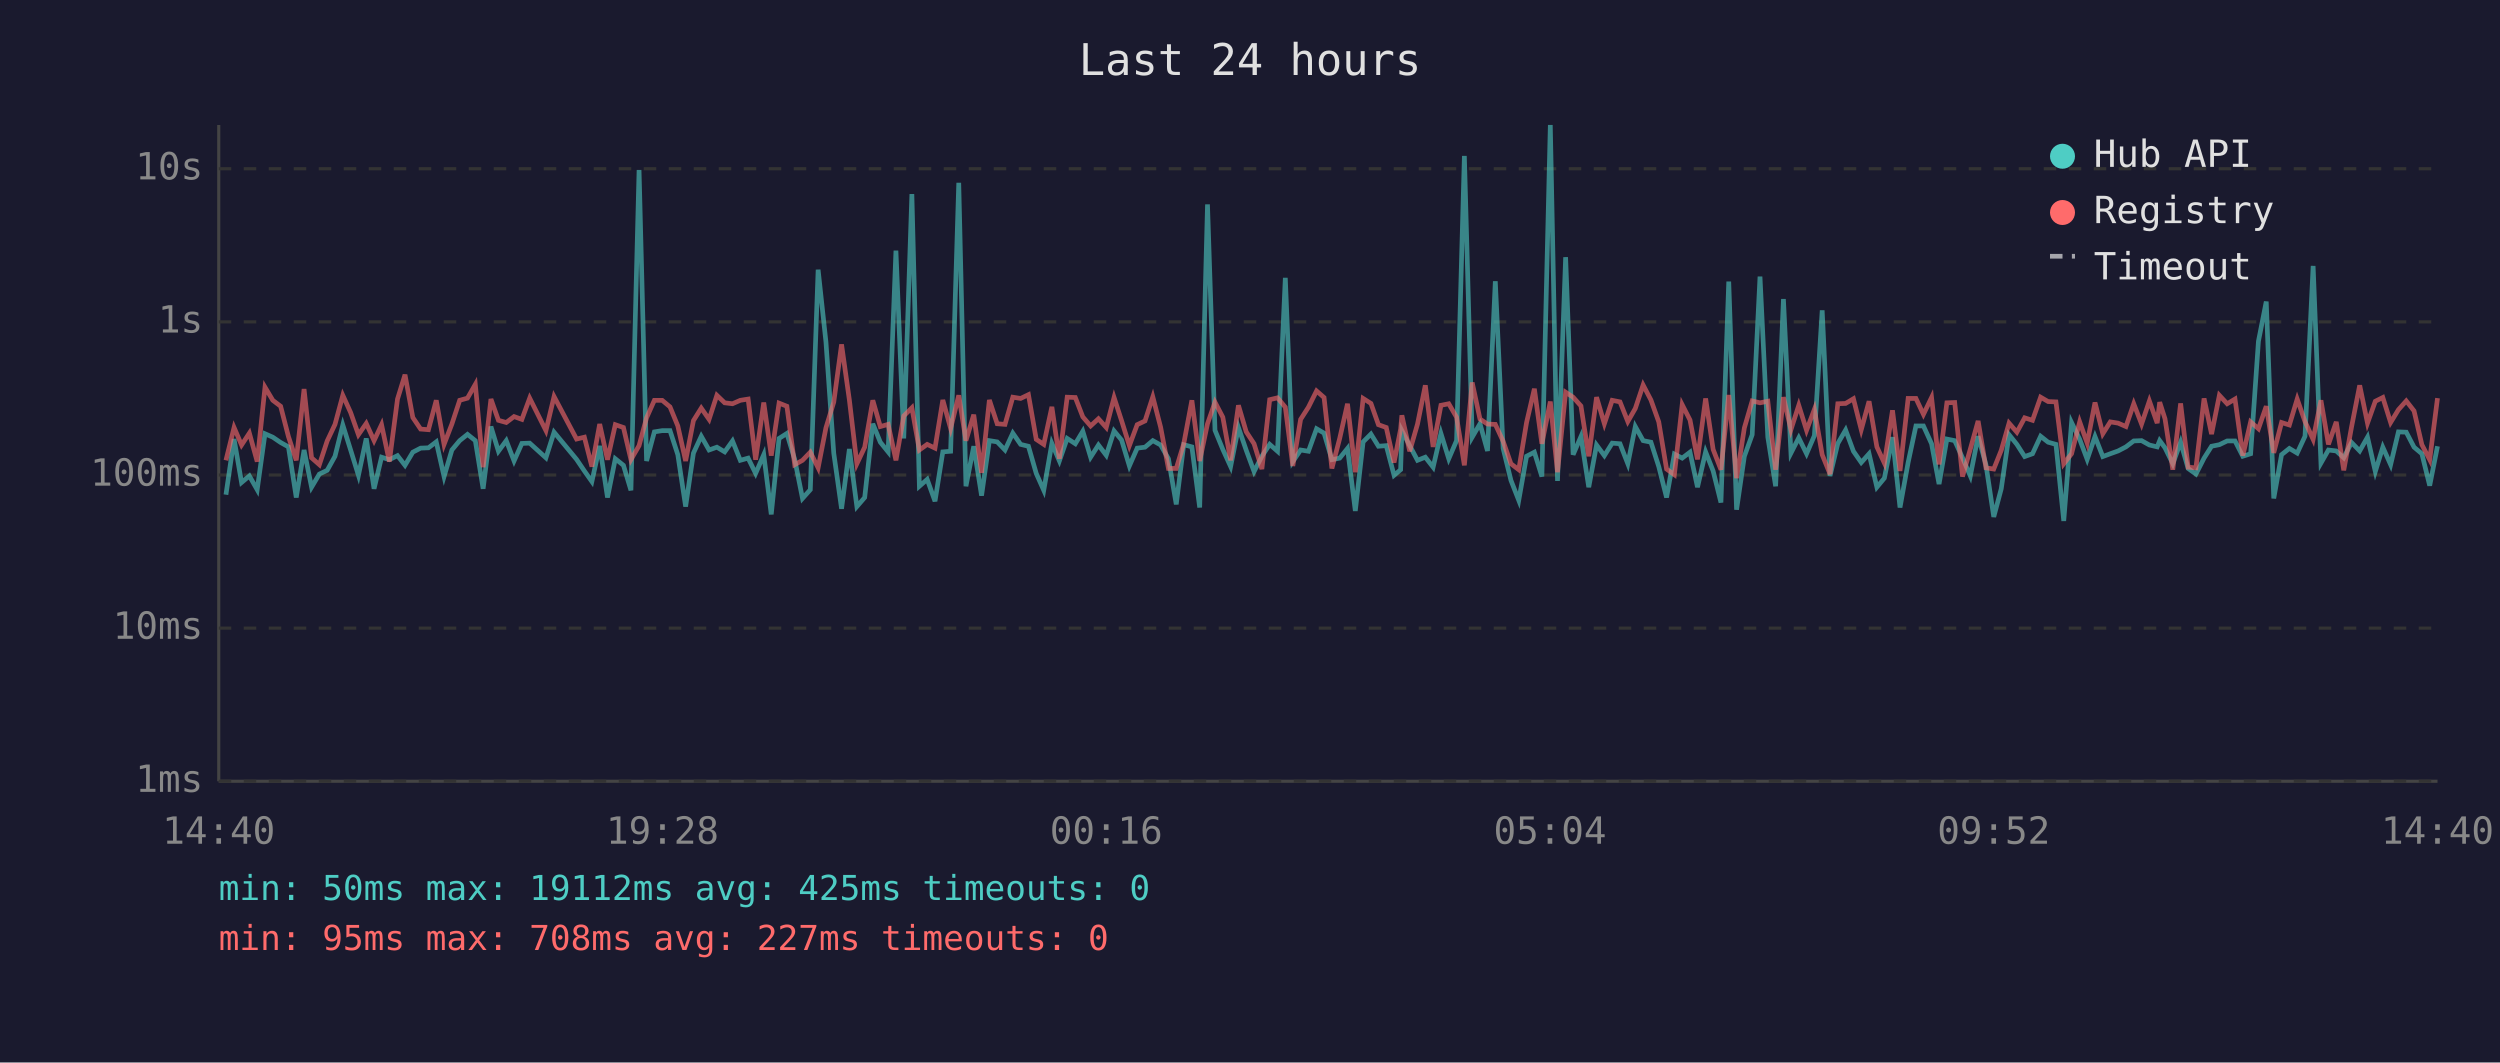
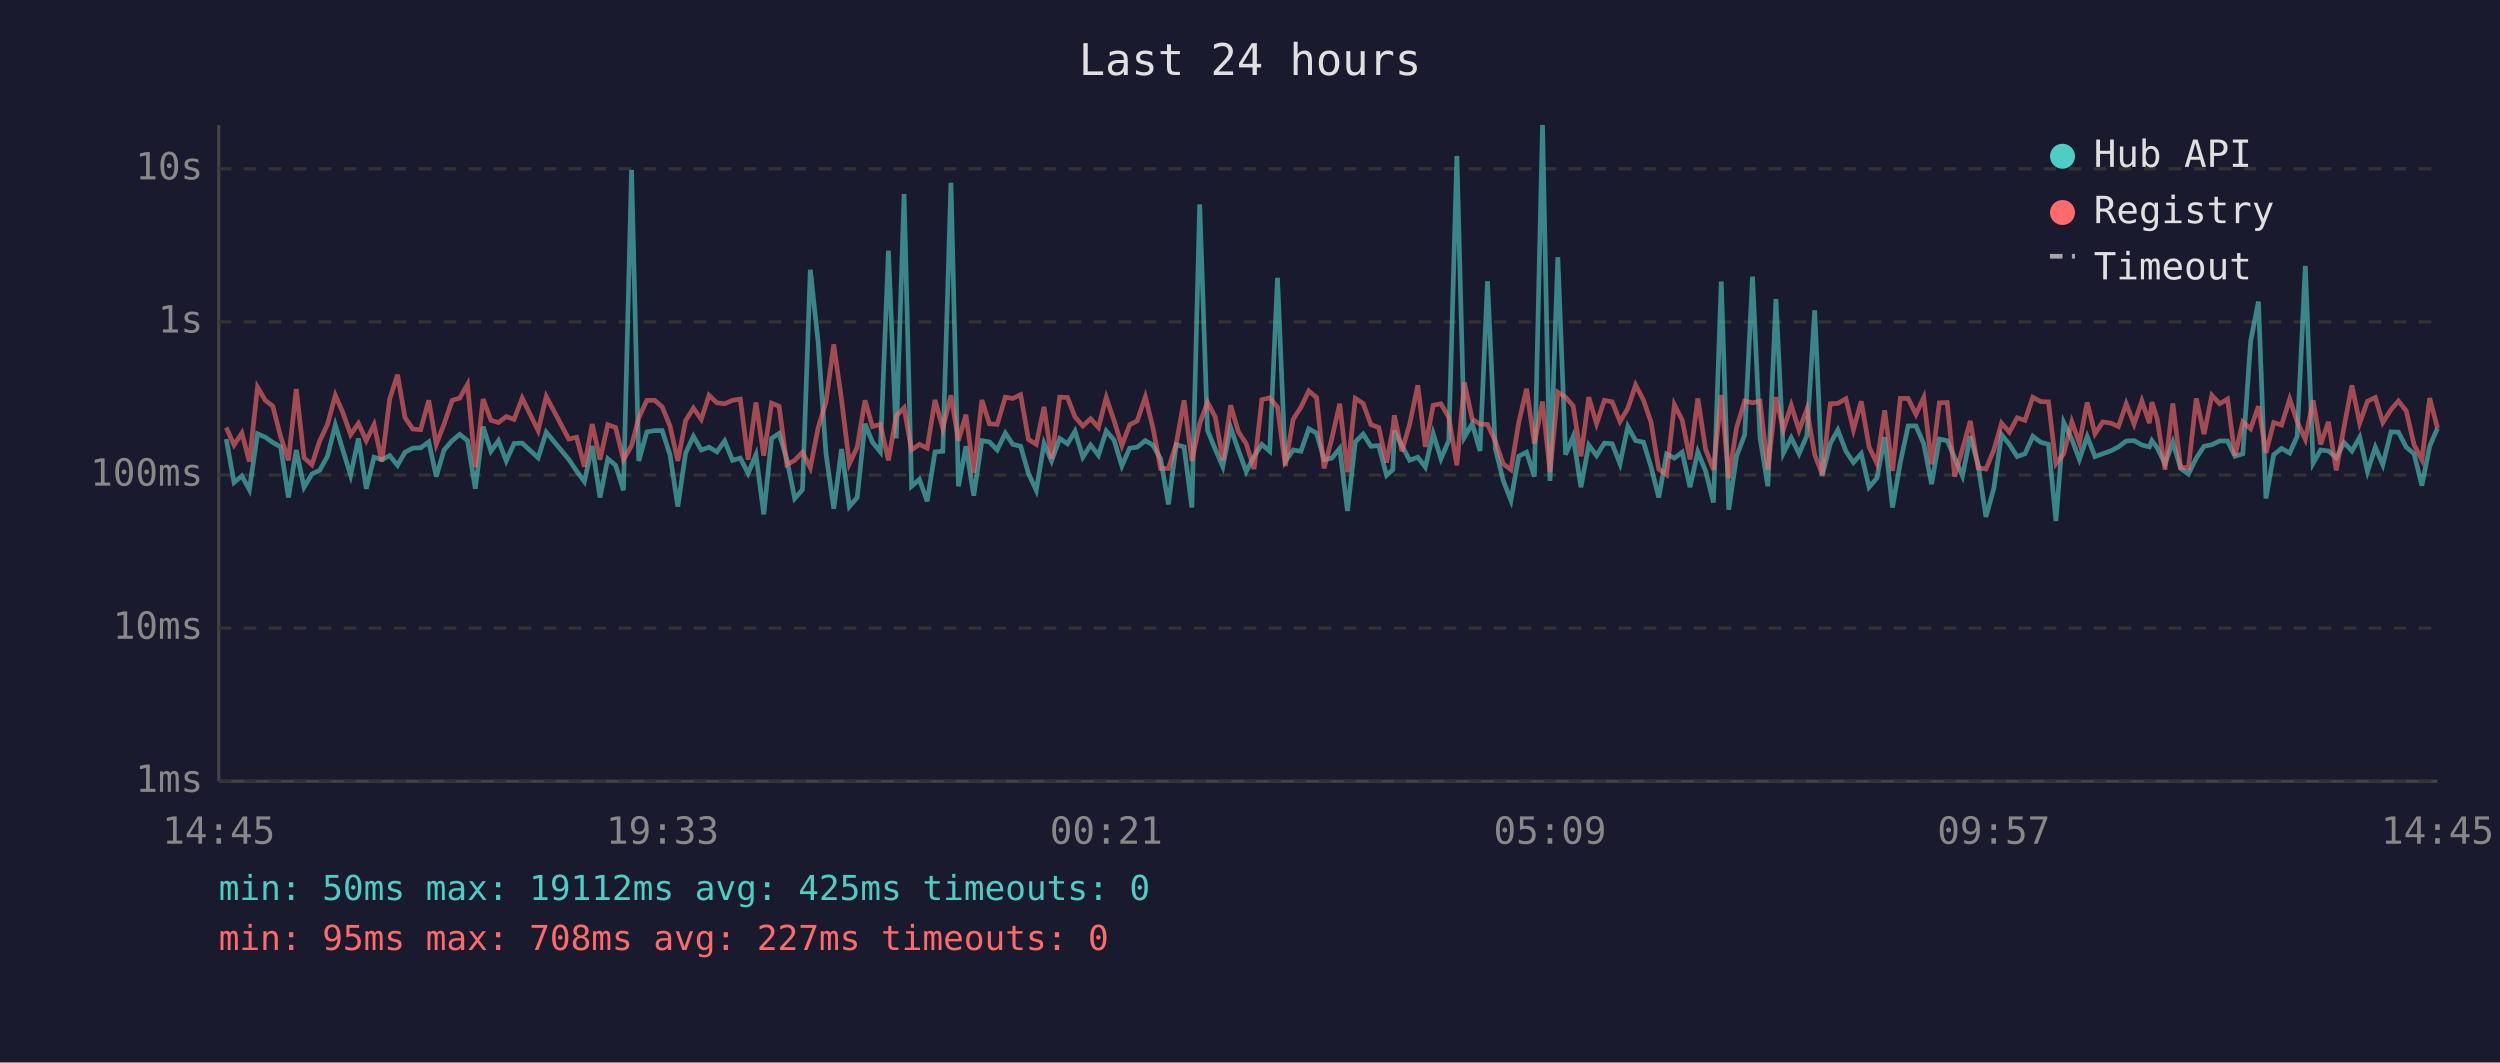
<svg xmlns="http://www.w3.org/2000/svg" viewBox="0 0 800 340" font-family="monospace" font-size="12">
  <rect width="800" height="340" fill="#1a1a2e" />
  <text x="400" y="24" fill="#e0e0e0" font-size="14" text-anchor="middle">Last 24 hours</text>
  <line x1="70" y1="40" x2="70" y2="250" stroke="#444" stroke-width="1" />
  <line x1="70" y1="250" x2="780" y2="250" stroke="#444" stroke-width="1" />
  <line x1="70" y1="250" x2="780" y2="250" stroke="#333" stroke-width="1" stroke-dasharray="4" />
  <text x="65" y="250" fill="#888" text-anchor="end" dominant-baseline="middle">1ms</text>
  <line x1="70" y1="201" x2="780" y2="201" stroke="#333" stroke-width="1" stroke-dasharray="4" />
  <text x="65" y="201" fill="#888" text-anchor="end" dominant-baseline="middle">10ms</text>
  <line x1="70" y1="152" x2="780" y2="152" stroke="#333" stroke-width="1" stroke-dasharray="4" />
  <text x="65" y="152" fill="#888" text-anchor="end" dominant-baseline="middle">100ms</text>
  <line x1="70" y1="103" x2="780" y2="103" stroke="#333" stroke-width="1" stroke-dasharray="4" />
  <text x="65" y="103" fill="#888" text-anchor="end" dominant-baseline="middle">1s</text>
  <line x1="70" y1="54" x2="780" y2="54" stroke="#333" stroke-width="1" stroke-dasharray="4" />
  <text x="65" y="54" fill="#888" text-anchor="end" dominant-baseline="middle">10s</text>
-   <text x="70" y="270" fill="#888" text-anchor="middle">14:40</text>
-   <text x="212" y="270" fill="#888" text-anchor="middle">19:28</text>
-   <text x="354" y="270" fill="#888" text-anchor="middle">00:16</text>
-   <text x="496" y="270" fill="#888" text-anchor="middle">05:04</text>
-   <text x="638" y="270" fill="#888" text-anchor="middle">09:52</text>
-   <text x="780" y="270" fill="#888" text-anchor="middle">14:40</text>
-   <polyline points="72.3,158.3 74.9,140.5 77.3,154.4 79.8,152.3 82.3,156.7 84.8,138.8 87.3,139.9 89.8,141.6 92.3,143.0 94.8,159.2 97.3,144.0 99.7,155.9 102.2,151.7 104.7,150.5 107.2,146.0 109.7,136.0 112.2,144.0 114.7,152.1 117.2,140.3 119.7,156.4 122.1,146.3 124.6,147.1 127.2,145.8 129.6,148.9 132.1,144.7 134.6,143.4 137.1,143.3 139.6,141.4 142.1,152.5 144.6,144.0 147.1,141.0 149.6,139.0 152.1,141.0 154.6,156.4 157.1,136.5 159.5,144.4 162.0,141.0 164.5,147.5 167.0,141.9 169.5,141.8 174.7,146.5 177.3,138.3 184.5,147.0 187.0,150.7 189.4,154.1 191.9,142.7 194.4,159.2 196.9,146.8 199.5,148.9 201.9,156.9 204.5,54.4 206.9,147.5 209.4,138.2 211.9,137.8 214.4,137.8 216.9,145.5 219.4,162.1 221.9,145.0 224.4,139.6 226.9,144.0 229.4,143.1 231.9,144.6 234.4,141.1 236.9,147.3 239.4,146.6 241.8,151.5 244.4,145.5 246.8,164.6 249.3,140.3 251.8,138.7 254.3,147.0 256.8,159.5 259.3,156.7 261.8,86.3 264.3,109.4 266.8,145.0 269.3,162.8 271.8,143.7 274.2,162.1 276.7,159.2 279.3,135.6 281.7,141.5 284.2,144.6 286.7,80.2 289.2,140.3 291.8,62.1 294.2,155.6 296.7,153.4 299.2,160.4 301.7,144.6 304.2,144.4 306.8,58.5 309.1,155.6 311.6,142.8 314.1,158.6 316.6,141.0 319.1,141.4 321.6,144.0 324.1,138.6 326.6,142.2 329.1,142.8 331.6,151.5 334.0,156.9 336.6,141.9 339.0,147.5 341.5,140.3 344.1,142.0 346.5,138.0 349.0,146.3 351.5,142.4 354.0,145.7 356.5,137.9 358.9,140.8 361.4,149.1 363.9,143.4 366.4,143.1 368.9,141.0 371.4,142.4 373.9,146.8 376.4,161.4 378.8,142.3 381.4,143.0 383.9,162.4 386.4,65.4 388.8,137.7 391.3,143.8 393.8,149.3 396.3,136.8 398.8,144.1 401.3,150.9 403.8,146.0 406.3,142.2 408.8,144.4 411.3,88.9 413.7,147.7 416.2,144.0 418.7,144.4 421.3,137.2 423.7,138.6 426.2,147.1 428.7,146.6 431.2,143.5 433.7,163.5 436.2,141.4 438.7,138.9 441.1,142.8 443.6,142.6 446.1,152.1 448.2,150.3 448.6,137.8 451.1,142.6 453.6,147.3 456.1,146.3 458.6,149.5 461.1,138.7 463.6,146.8 466.1,141.0 468.6,49.9 471.1,139.9 473.6,135.6 476.0,144.3 478.5,90.0 481.0,143.5 483.5,153.7 486.0,160.1 488.5,146.0 491.0,144.7 493.4,152.5 496.1,40.0 498.4,153.9 501.0,82.3 503.4,145.5 505.9,139.7 508.4,155.9 510.9,142.4 513.4,145.8 515.9,141.8 518.4,142.0 520.9,148.4 523.3,136.5 525.8,141.0 528.3,141.5 530.8,149.3 533.3,159.2 535.8,145.3 538.3,146.6 540.8,144.7 543.2,155.9 545.8,144.6 548.2,150.7 550.7,160.8 553.2,90.1 555.7,163.1 558.2,146.0 560.7,139.1 563.2,88.5 565.7,139.9 568.2,155.6 570.7,95.7 573.1,145.0 575.6,140.1 578.1,145.2 580.6,139.4 583.1,99.3 585.6,152.3 588.1,141.9 590.6,137.6 593.1,144.4 595.6,148.0 598.1,145.2 600.6,155.9 603.0,153.0 605.6,139.9 608.0,162.4 610.6,148.0 613.1,136.3 615.5,136.3 618.1,142.0 620.5,154.9 623.0,140.5 625.5,141.0 628.0,146.5 630.5,152.3 633.0,139.6 635.5,148.7 638.0,165.4 640.4,156.4 642.9,139.1 645.4,142.2 647.9,146.1 650.4,145.2 653.0,139.6 655.4,141.5 657.9,142.2 660.4,166.7 662.9,135.2 665.5,140.6 667.9,147.0 670.4,139.7 672.9,146.1 675.3,145.2 677.8,144.3 680.3,143.0 682.8,141.1 685.3,141.0 687.8,142.4 690.3,143.0 691.1,141.0 692.8,143.3 695.3,148.4 697.8,141.5 700.2,149.9 702.7,151.7 705.3,146.6 707.7,142.8 710.2,142.3 712.7,141.1 715.2,141.1 717.7,146.0 720.2,145.2 722.7,109.2 725.2,96.5 727.6,159.5 730.1,145.5 732.6,143.5 735.1,145.0 737.6,139.6 740.2,85.1 742.7,148.2 745.1,144.0 747.6,144.3 750.0,146.5 752.5,141.6 755.1,144.3 757.6,139.9 760.1,150.9 762.5,143.1 765.0,148.7 767.5,138.2 770.0,138.3 772.5,143.1 775.0,145.2 777.5,155.4 780.0,142.8" fill="none" stroke="#4ecdc4" stroke-width="1.5" opacity="0.6" />
-   <polyline points="72.3,147.3 74.9,136.8 77.3,142.4 79.8,138.6 82.3,147.7 84.8,123.9 87.3,128.1 89.8,130.0 92.3,139.7 94.8,147.3 97.3,124.5 99.7,146.5 102.2,148.7 104.7,141.1 107.2,135.8 109.7,126.5 112.2,132.0 114.7,139.1 117.2,135.5 119.7,141.0 122.1,135.9 124.6,147.7 127.2,127.7 129.6,119.9 132.1,133.6 134.6,137.3 137.1,137.5 139.6,128.1 142.1,142.2 144.6,135.7 147.1,128.1 149.6,127.4 152.1,123.0 154.6,149.5 157.1,127.7 159.5,134.5 162.0,135.2 164.5,133.3 167.0,134.2 169.5,127.4 174.7,137.8 177.3,126.9 184.5,140.5 187.0,139.9 189.4,149.3 191.9,135.7 194.4,147.1 196.9,135.9 199.5,136.8 201.9,147.1 204.5,142.6 206.9,133.7 209.4,128.1 211.9,128.1 214.4,130.2 216.9,136.3 219.4,147.5 221.9,134.6 224.4,130.6 226.9,134.2 229.4,126.5 231.9,128.9 234.4,129.2 236.9,128.1 239.4,127.7 241.8,147.1 244.4,128.8 246.8,145.8 249.3,129.0 251.8,130.0 254.3,148.7 256.8,147.3 259.3,144.7 261.8,149.7 264.3,136.9 266.8,128.7 269.3,110.2 271.8,128.0 274.2,148.4 276.7,143.1 279.3,128.1 281.7,136.5 284.2,135.8 286.7,147.3 289.2,133.1 291.8,130.5 294.2,144.0 296.7,142.2 299.2,143.4 301.7,128.0 304.2,137.1 306.8,126.5 309.1,141.0 311.6,132.7 314.1,151.3 316.6,128.0 319.1,135.6 321.6,135.8 324.1,127.1 326.6,127.5 329.1,126.3 331.6,140.6 334.0,142.2 336.6,130.2 339.0,146.8 341.5,127.1 344.1,127.2 346.5,133.4 349.0,136.3 351.5,134.0 354.0,136.8 356.5,127.2 358.9,134.6 361.4,142.6 363.9,135.9 366.4,134.7 368.9,127.0 371.4,136.7 373.9,149.9 376.4,149.9 378.8,142.0 381.4,128.1 383.9,147.5 386.4,135.6 388.8,128.7 391.3,133.5 393.8,147.3 396.3,129.7 398.8,138.2 401.3,142.0 403.8,150.1 406.3,127.9 408.8,127.3 411.3,130.3 413.7,149.1 416.2,134.2 418.7,130.3 421.3,125.1 423.7,127.2 426.2,149.9 428.7,140.3 431.2,129.2 433.7,151.1 436.2,127.5 438.7,129.1 441.1,135.9 443.6,136.8 446.1,148.0 448.2,137.3 448.6,132.9 451.1,144.4 453.6,135.7 456.1,123.3 458.6,143.0 461.1,129.7 463.6,129.2 466.1,133.5 468.6,148.9 471.1,122.4 473.6,134.1 476.0,135.7 478.5,135.8 481.0,141.2 483.5,148.4 486.0,150.3 488.5,135.2 491.0,124.4 493.4,142.0 496.1,128.5 498.4,151.1 501.0,125.5 503.4,127.1 505.9,129.9 508.4,146.0 510.9,127.1 513.4,135.6 515.9,128.1 518.4,128.6 520.9,134.9 523.3,130.7 525.8,123.2 528.3,128.0 530.8,135.0 533.3,150.1 535.8,151.9 538.3,129.5 540.8,134.4 543.2,147.0 545.8,127.5 548.2,143.8 550.7,150.3 553.2,126.4 555.7,153.0 558.2,136.9 560.7,128.3 563.2,128.9 565.7,128.4 568.2,150.3 570.7,127.1 573.1,137.5 575.6,129.7 578.1,137.7 580.6,131.0 583.1,145.5 585.6,151.7 588.1,129.2 590.6,129.1 593.1,127.6 595.6,137.5 598.1,128.4 600.6,143.0 603.0,148.2 605.6,131.3 608.0,150.7 610.6,127.5 613.1,127.5 615.5,132.6 618.1,127.2 620.5,148.6 623.0,128.9 625.5,128.8 628.0,152.5 630.5,143.7 633.0,134.7 635.5,149.7 638.0,150.1 640.4,144.1 642.9,135.4 645.4,138.3 647.9,133.7 650.4,134.5 653.0,127.1 655.4,128.5 657.9,128.6 660.4,148.4 662.9,145.2 665.5,135.0 667.9,141.8 670.4,128.8 672.9,138.8 675.3,135.0 677.8,135.4 680.3,136.5 682.8,129.2 685.3,135.7 687.8,128.3 690.3,135.4 691.1,128.7 692.8,134.0 695.3,150.3 697.8,129.1 700.2,149.5 702.7,149.7 705.3,127.5 707.7,138.9 710.2,126.5 712.7,129.2 715.2,127.7 717.7,145.8 720.2,135.0 722.7,137.2 725.2,130.0 727.6,144.9 730.1,135.2 732.6,136.0 735.1,127.7 737.6,134.9 740.2,140.6 742.7,128.1 745.1,142.2 747.6,135.0 750.0,150.5 752.5,136.6 755.1,123.3 757.6,135.4 760.1,128.4 762.5,127.2 765.0,135.2 767.5,131.1 770.0,128.3 772.5,131.5 775.0,142.3 777.5,147.1 780.0,127.4" fill="none" stroke="#ff6b6b" stroke-width="1.5" opacity="0.6" />
+   <text x="70" y="270" fill="#888" text-anchor="middle">14:45</text>
+   <text x="212" y="270" fill="#888" text-anchor="middle">19:33</text>
+   <text x="354" y="270" fill="#888" text-anchor="middle">00:21</text>
+   <text x="496" y="270" fill="#888" text-anchor="middle">05:09</text>
+   <text x="638" y="270" fill="#888" text-anchor="middle">09:57</text>
+   <text x="780" y="270" fill="#888" text-anchor="middle">14:45</text>
+   <polyline points="72.4,140.5 74.9,154.4 77.4,152.3 79.8,156.7 82.4,138.8 84.9,139.9 87.3,141.6 89.8,143.0 92.3,159.2 94.8,144.0 97.3,155.9 99.8,151.7 102.3,150.5 104.8,146.0 107.3,136.0 109.7,144.0 112.2,152.1 114.7,140.3 117.2,156.4 119.7,146.3 122.2,147.1 124.7,145.8 127.2,148.9 129.6,144.7 132.1,143.4 134.6,143.3 137.2,141.4 139.6,152.5 142.1,144.0 144.7,141.0 147.1,139.0 149.6,141.0 152.1,156.4 154.6,136.5 157.1,144.4 159.5,141.0 162.0,147.5 164.5,141.9 167.1,141.8 172.2,146.5 174.8,138.3 182.0,147.0 184.5,150.7 187.0,154.1 189.5,142.7 192.0,159.2 194.5,146.8 197.0,148.9 199.5,156.9 202.1,54.4 204.4,147.5 207.0,138.2 209.5,137.8 211.9,137.8 214.4,145.5 216.9,162.1 219.4,145.0 221.9,139.6 224.4,144.0 226.9,143.1 229.4,144.6 231.9,141.1 234.4,147.3 236.9,146.6 239.4,151.5 241.9,145.5 244.4,164.6 246.9,140.3 249.3,138.7 251.8,147.0 254.3,159.5 256.8,156.7 259.3,86.3 261.8,109.4 264.3,145.0 266.8,162.8 269.3,143.7 271.8,162.1 274.3,159.2 276.8,135.6 279.2,141.5 281.7,144.6 284.3,80.2 286.8,140.3 289.3,62.1 291.7,155.6 294.2,153.4 296.7,160.4 299.2,144.6 301.7,144.4 304.3,58.5 306.7,155.6 309.1,142.8 311.6,158.6 314.2,141.0 316.6,141.4 319.1,144.0 321.7,138.6 324.1,142.2 326.6,142.8 329.1,151.5 331.6,156.9 334.1,141.9 336.5,147.5 339.1,140.3 341.6,142.0 344.0,138.0 346.5,146.3 349.0,142.4 351.5,145.7 354.0,137.9 356.5,140.8 359.0,149.1 361.5,143.4 363.9,143.1 366.5,141.0 368.9,142.4 371.4,146.8 373.9,161.4 376.4,142.3 378.9,143.0 381.4,162.4 383.9,65.4 386.4,137.7 388.9,143.8 391.3,149.3 393.8,136.8 396.3,144.1 398.8,150.9 401.3,146.0 403.8,142.2 406.3,144.4 408.8,88.9 411.3,147.7 413.8,144.0 416.3,144.4 418.8,137.2 421.3,138.6 423.7,147.1 426.2,146.6 428.7,143.5 431.2,163.5 433.7,141.4 436.2,138.9 438.7,142.8 441.2,142.6 443.7,152.1 445.7,150.3 446.2,137.8 448.6,142.6 451.1,147.3 453.7,146.3 456.1,149.5 458.6,138.7 461.1,146.8 463.6,141.0 466.2,49.9 468.6,139.9 471.1,135.6 473.6,144.3 476.0,90.0 478.5,143.5 481.0,153.7 483.5,160.1 486.0,146.0 488.5,144.7 491.0,152.5 493.6,40.0 496.0,153.9 498.5,82.3 501.0,145.5 503.4,139.7 505.9,155.9 508.4,142.4 510.9,145.8 513.4,141.8 515.9,142.0 518.4,148.4 520.9,136.5 523.4,141.0 525.9,141.5 528.3,149.3 530.8,159.2 533.3,145.3 535.8,146.6 538.3,144.7 540.8,155.9 543.3,144.6 545.8,150.7 548.3,160.8 550.8,90.1 553.2,163.1 555.7,146.0 558.3,139.1 560.8,88.5 563.2,139.9 565.7,155.6 568.3,95.7 570.7,145.0 573.2,140.1 575.7,145.2 578.2,139.4 580.7,99.3 583.1,152.3 585.7,141.9 588.1,137.6 590.7,144.4 593.1,148.0 595.6,145.2 598.1,155.9 600.6,153.0 603.1,139.9 605.6,162.4 608.1,148.0 610.6,136.3 613.1,136.3 615.6,142.0 618.1,154.9 620.6,140.5 623.1,141.0 625.5,146.5 628.0,152.3 630.5,139.6 633.0,148.7 635.5,165.4 638.0,156.4 640.5,139.1 643.0,142.2 645.5,146.1 648.0,145.2 650.5,139.6 653.0,141.5 655.5,142.2 657.9,166.7 660.4,135.2 663.0,140.6 665.4,147.0 667.9,139.7 670.4,146.1 672.9,145.2 675.4,144.3 677.9,143.0 680.4,141.1 682.9,141.0 685.4,142.4 687.8,143.0 688.6,141.0 690.3,143.3 692.8,148.4 695.3,141.5 697.8,149.9 700.3,151.7 702.8,146.6 705.3,142.8 707.8,142.3 710.3,141.1 712.8,141.1 715.2,146.0 717.7,145.2 720.2,109.2 722.7,96.5 725.1,159.5 727.6,145.5 730.1,143.5 732.7,145.0 735.1,139.6 737.7,85.1 740.2,148.2 742.6,144.0 745.1,144.3 747.6,146.5 750.1,141.6 752.6,144.3 755.1,139.9 757.6,150.9 760.1,143.1 762.5,148.7 765.1,138.2 767.5,138.3 770.0,143.1 772.5,145.2 775.0,155.4 777.5,142.8 780.0,137.0" fill="none" stroke="#4ecdc4" stroke-width="1.5" opacity="0.6" />
+   <polyline points="72.4,136.8 74.9,142.4 77.4,138.6 79.8,147.7 82.4,123.9 84.9,128.1 87.3,130.0 89.8,139.7 92.3,147.3 94.8,124.5 97.3,146.5 99.8,148.7 102.3,141.1 104.8,135.8 107.3,126.5 109.7,132.0 112.2,139.1 114.7,135.5 117.2,141.0 119.7,135.9 122.2,147.7 124.7,127.7 127.2,119.9 129.6,133.6 132.1,137.3 134.6,137.5 137.2,128.1 139.6,142.2 142.1,135.7 144.7,128.1 147.1,127.4 149.6,123.0 152.1,149.5 154.6,127.7 157.1,134.5 159.5,135.2 162.0,133.3 164.5,134.2 167.1,127.4 172.2,137.8 174.8,126.9 182.0,140.5 184.5,139.9 187.0,149.3 189.5,135.7 192.0,147.1 194.5,135.9 197.0,136.8 199.5,147.1 202.1,142.6 204.4,133.7 207.0,128.1 209.5,128.1 211.9,130.2 214.4,136.3 216.9,147.5 219.4,134.6 221.9,130.6 224.4,134.2 226.9,126.5 229.4,128.9 231.9,129.2 234.4,128.1 236.9,127.7 239.4,147.1 241.9,128.8 244.4,145.8 246.9,129.0 249.3,130.0 251.8,148.7 254.3,147.3 256.8,144.7 259.3,149.7 261.8,136.9 264.3,128.7 266.8,110.2 269.3,128.0 271.8,148.4 274.3,143.1 276.8,128.1 279.2,136.5 281.7,135.8 284.3,147.3 286.8,133.1 289.3,130.5 291.7,144.0 294.2,142.2 296.7,143.4 299.2,128.0 301.7,137.1 304.3,126.5 306.7,141.0 309.1,132.7 311.6,151.3 314.2,128.0 316.6,135.6 319.1,135.8 321.7,127.1 324.1,127.5 326.6,126.3 329.1,140.6 331.6,142.2 334.1,130.2 336.5,146.8 339.1,127.1 341.6,127.2 344.0,133.4 346.5,136.3 349.0,134.0 351.5,136.8 354.0,127.2 356.5,134.6 359.0,142.6 361.5,135.9 363.9,134.7 366.5,127.0 368.9,136.7 371.4,149.9 373.9,149.9 376.4,142.0 378.9,128.1 381.4,147.5 383.9,135.6 386.4,128.7 388.9,133.5 391.3,147.3 393.8,129.7 396.3,138.2 398.8,142.0 401.3,150.1 403.8,127.9 406.3,127.3 408.8,130.3 411.3,149.1 413.8,134.2 416.3,130.3 418.8,125.1 421.3,127.2 423.7,149.9 426.2,140.3 428.7,129.2 431.2,151.1 433.7,127.5 436.2,129.1 438.7,135.9 441.2,136.8 443.7,148.0 445.7,137.3 446.2,132.9 448.6,144.4 451.1,135.7 453.7,123.3 456.1,143.0 458.6,129.7 461.1,129.2 463.6,133.5 466.2,148.9 468.6,122.4 471.1,134.1 473.6,135.7 476.0,135.8 478.5,141.2 481.0,148.4 483.5,150.3 486.0,135.2 488.5,124.4 491.0,142.0 493.6,128.5 496.0,151.1 498.5,125.5 501.0,127.1 503.4,129.9 505.9,146.0 508.4,127.1 510.9,135.6 513.4,128.1 515.9,128.6 518.4,134.9 520.9,130.7 523.4,123.2 525.9,128.0 528.3,135.0 530.8,150.1 533.3,151.9 535.8,129.5 538.3,134.4 540.8,147.0 543.3,127.5 545.8,143.8 548.3,150.3 550.8,126.4 553.2,153.0 555.7,136.9 558.3,128.3 560.8,128.9 563.2,128.4 565.7,150.3 568.3,127.1 570.7,137.5 573.2,129.7 575.7,137.7 578.2,131.0 580.7,145.5 583.1,151.7 585.7,129.2 588.1,129.1 590.7,127.6 593.1,137.5 595.6,128.4 598.1,143.0 600.6,148.2 603.1,131.3 605.6,150.7 608.1,127.5 610.6,127.5 613.1,132.6 615.6,127.2 618.1,148.6 620.6,128.9 623.1,128.8 625.5,152.5 628.0,143.7 630.5,134.7 633.0,149.7 635.5,150.1 638.0,144.1 640.5,135.4 643.0,138.3 645.5,133.7 648.0,134.5 650.5,127.1 653.0,128.5 655.5,128.6 657.9,148.4 660.4,145.2 663.0,135.0 665.4,141.8 667.9,128.8 670.4,138.8 672.9,135.0 675.4,135.4 677.9,136.5 680.4,129.2 682.9,135.7 685.4,128.3 687.8,135.4 688.6,128.7 690.3,134.0 692.8,150.3 695.3,129.1 697.8,149.5 700.3,149.7 702.8,127.5 705.3,138.9 707.8,126.5 710.3,129.2 712.8,127.7 715.2,145.8 717.7,135.0 720.2,137.2 722.7,130.0 725.1,144.9 727.6,135.2 730.1,136.0 732.7,127.7 735.1,134.9 737.7,140.6 740.2,128.1 742.6,142.2 745.1,135.0 747.6,150.5 750.1,136.6 752.6,123.3 755.1,135.4 757.6,128.4 760.1,127.2 762.5,135.2 765.1,131.1 767.5,128.3 770.0,131.5 772.5,142.3 775.0,147.1 777.5,127.4 780.0,137.0" fill="none" stroke="#ff6b6b" stroke-width="1.5" opacity="0.6" />
  <circle cx="660" cy="50" r="4" fill="#4ecdc4" />
  <text x="670" y="50" fill="#e0e0e0" dominant-baseline="middle">Hub API</text>
  <circle cx="660" cy="68" r="4" fill="#ff6b6b" />
  <text x="670" y="68" fill="#e0e0e0" dominant-baseline="middle">Registry</text>
  <line x1="656" y1="82" x2="664" y2="82" stroke="#e0e0e0" stroke-width="1.5" stroke-dasharray="4,3" opacity="0.7" />
  <text x="670" y="86" fill="#e0e0e0" dominant-baseline="middle">Timeout</text>
  <text x="70" y="288" fill="#4ecdc4" font-size="11">min: 50ms  max: 19112ms  avg: 425ms  timeouts: 0</text>
  <text x="70" y="304" fill="#ff6b6b" font-size="11">min: 95ms  max: 708ms  avg: 227ms  timeouts: 0</text>
</svg>
